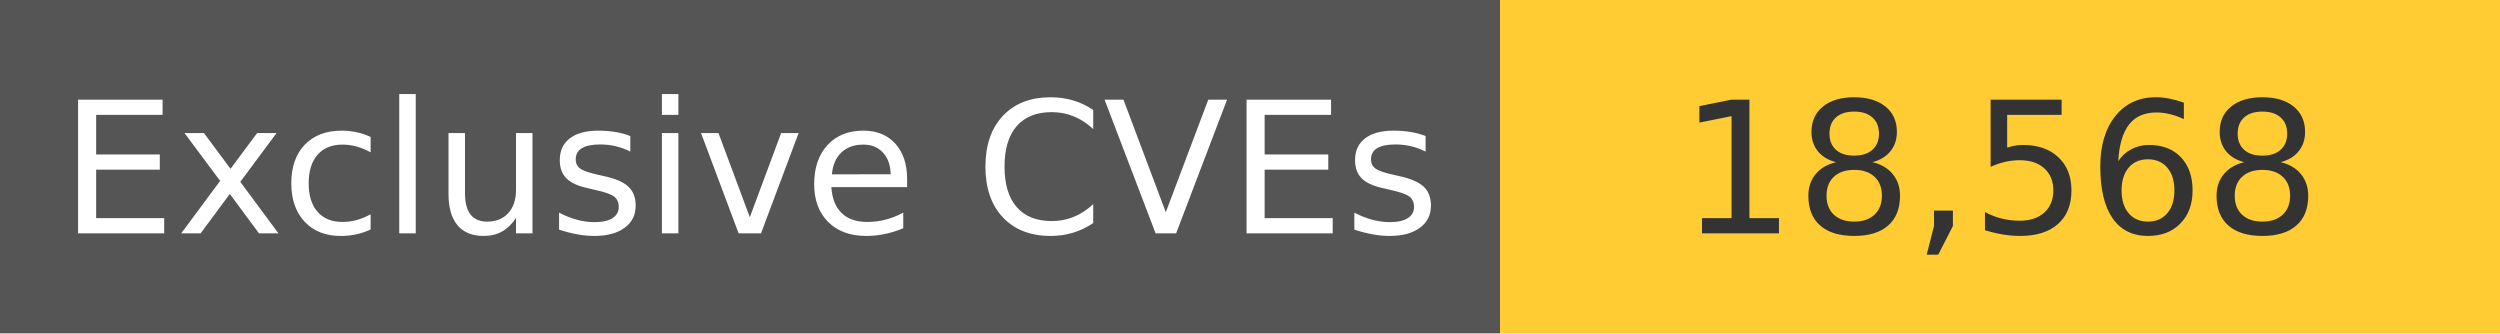
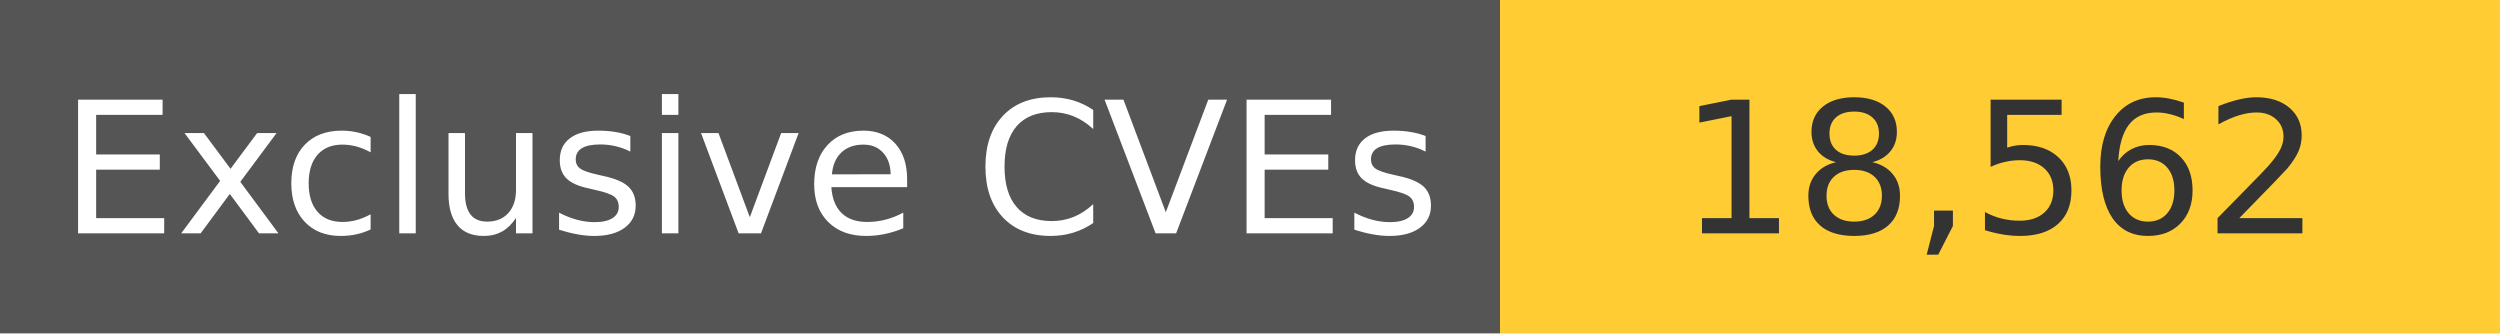
<svg xmlns="http://www.w3.org/2000/svg" width="150" height="20" role="img">
  <linearGradient id="s" x2="0" y2="100%">
    <stop offset="0" stop-color="#bbb" stop-opacity=".1" />
    <stop offset="1" stop-opacity=".1" />
  </linearGradient>
  <g>
    <rect width="90" height="20" fill="#555" />
    <rect x="90" width="267" height="20" fill="#ffcc33" />
  </g>
  <g fill="#fff" text-anchor="middle" font-family="Verdana,Geneva,DejaVu Sans,sans-serif" text-rendering="geometricPrecision" font-size="110">
    <text x="450" y="140" transform="scale(.1)" fill="#fff">
            Exclusive CVEs
        </text>
    <text x="1200" y="140" transform="scale(.1)" fill="#333">
-             18,568
+             18,562
        </text>
  </g>
</svg>
